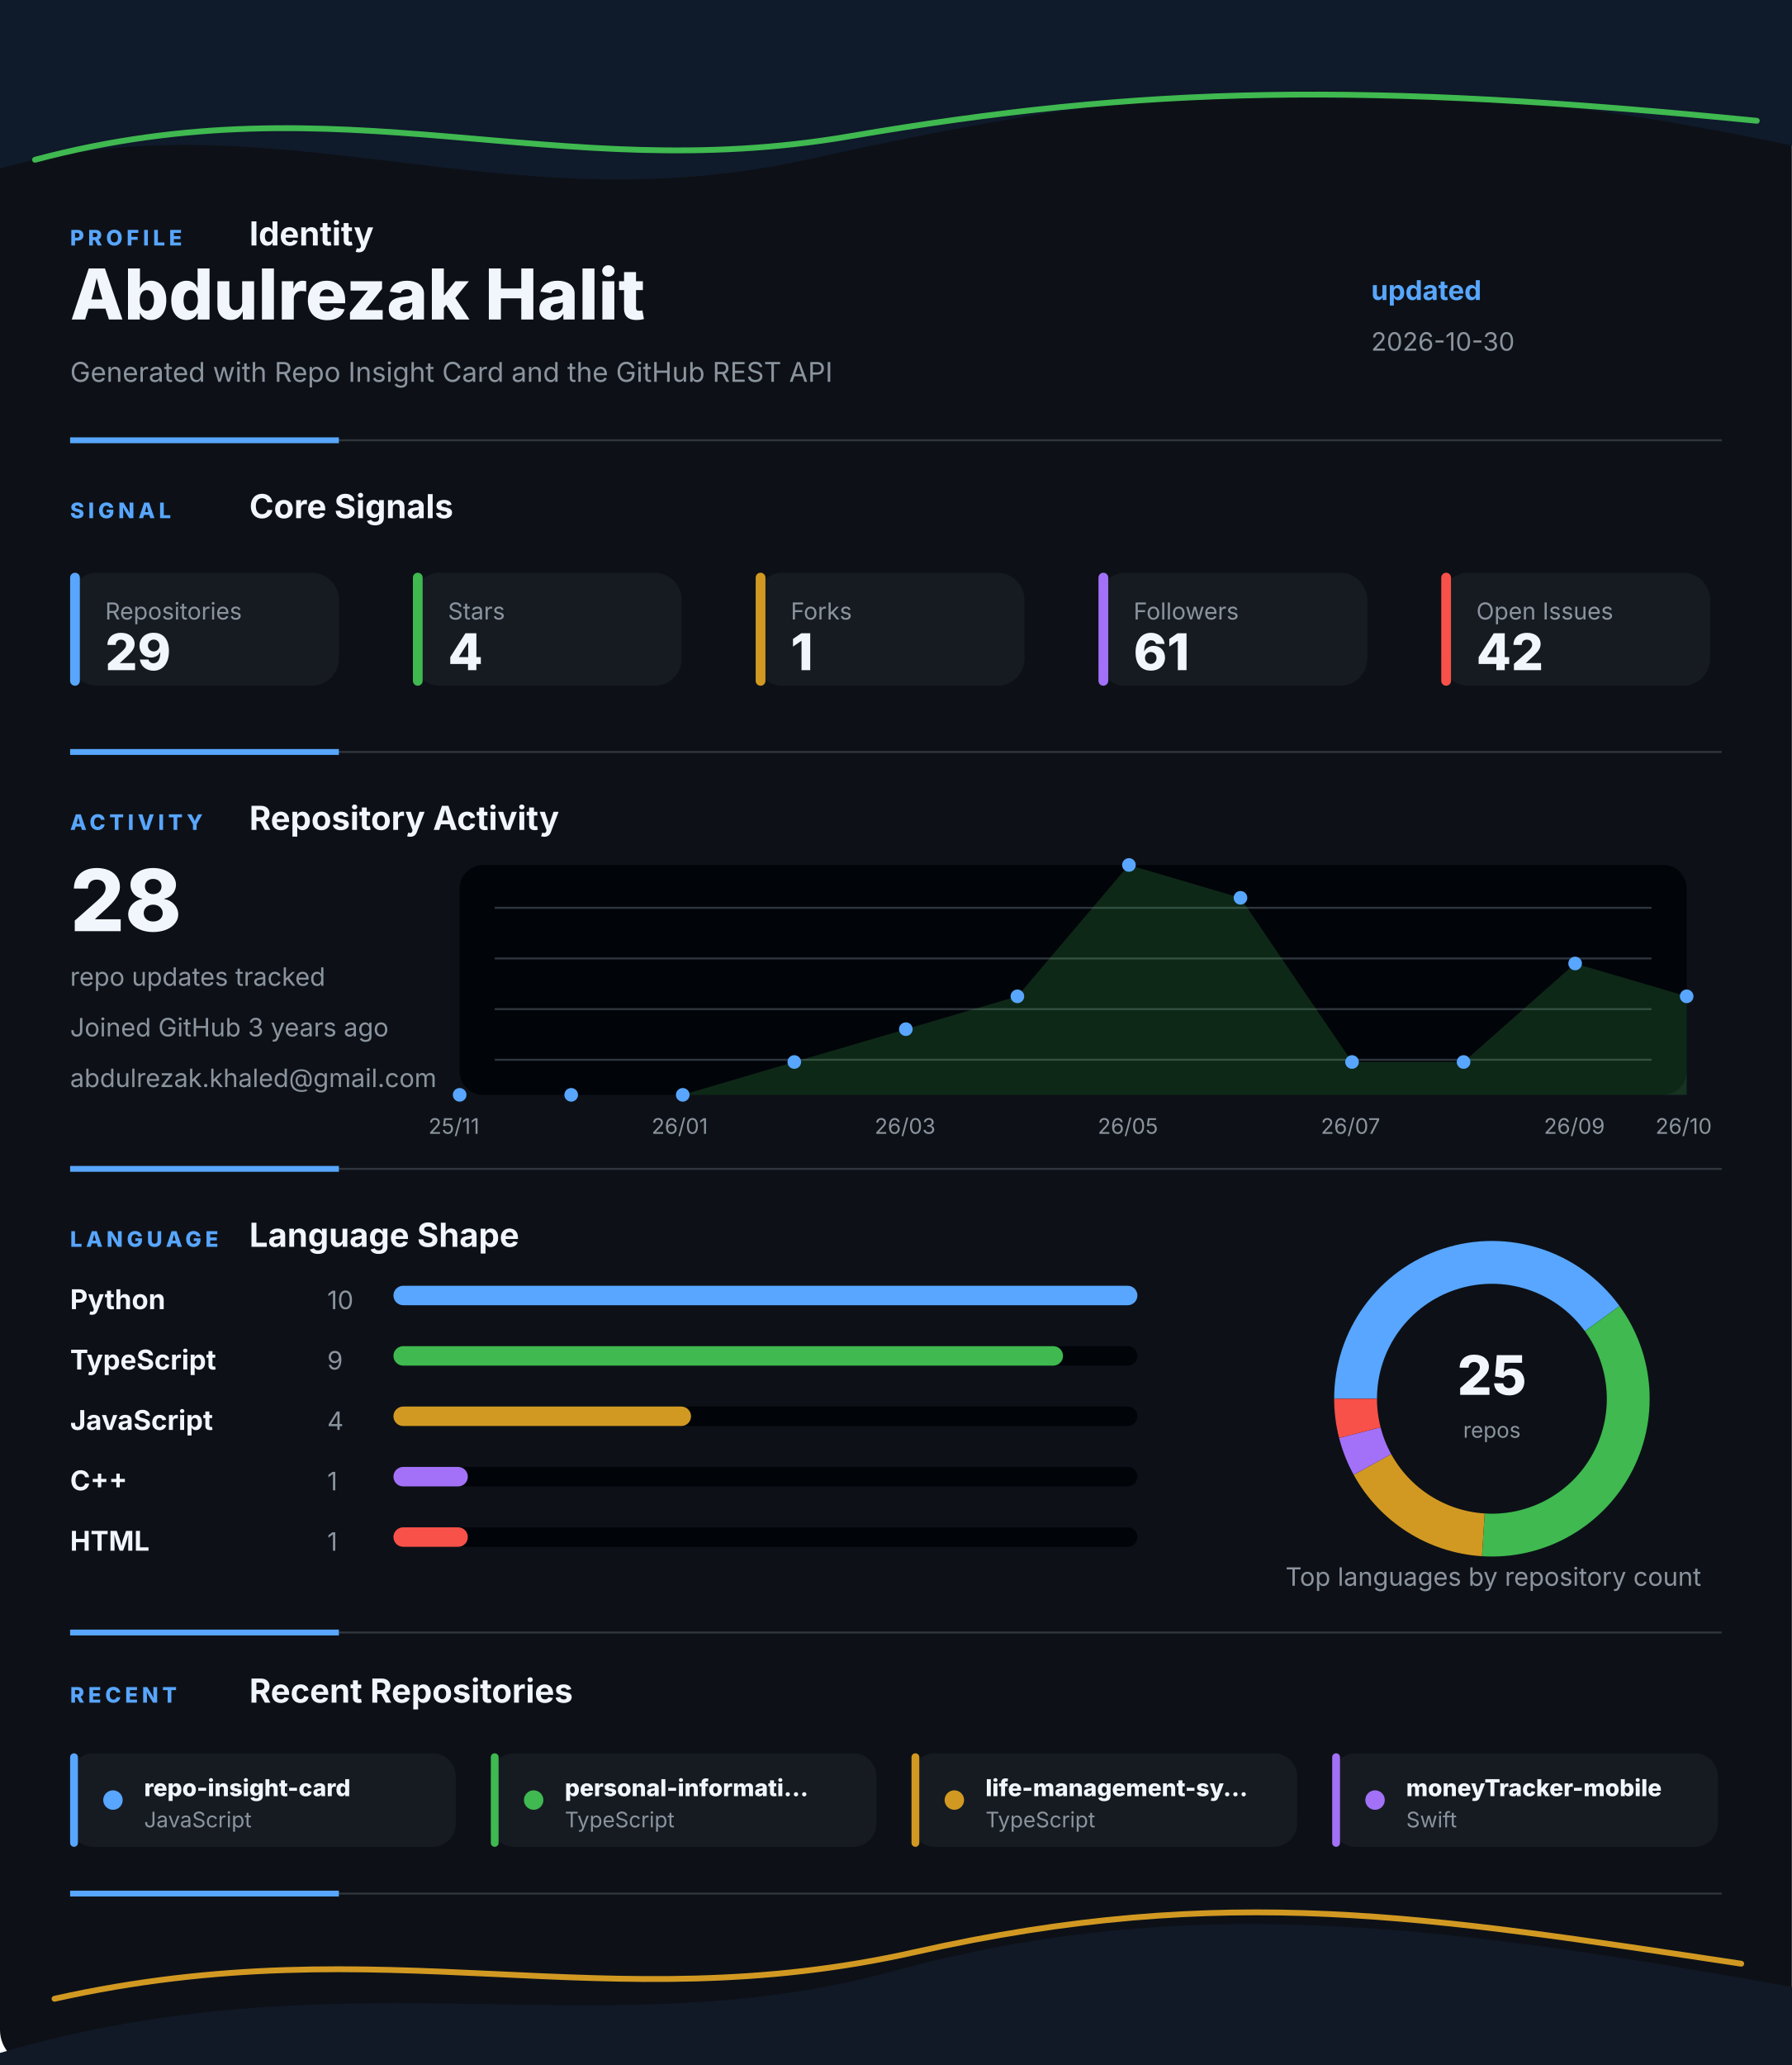
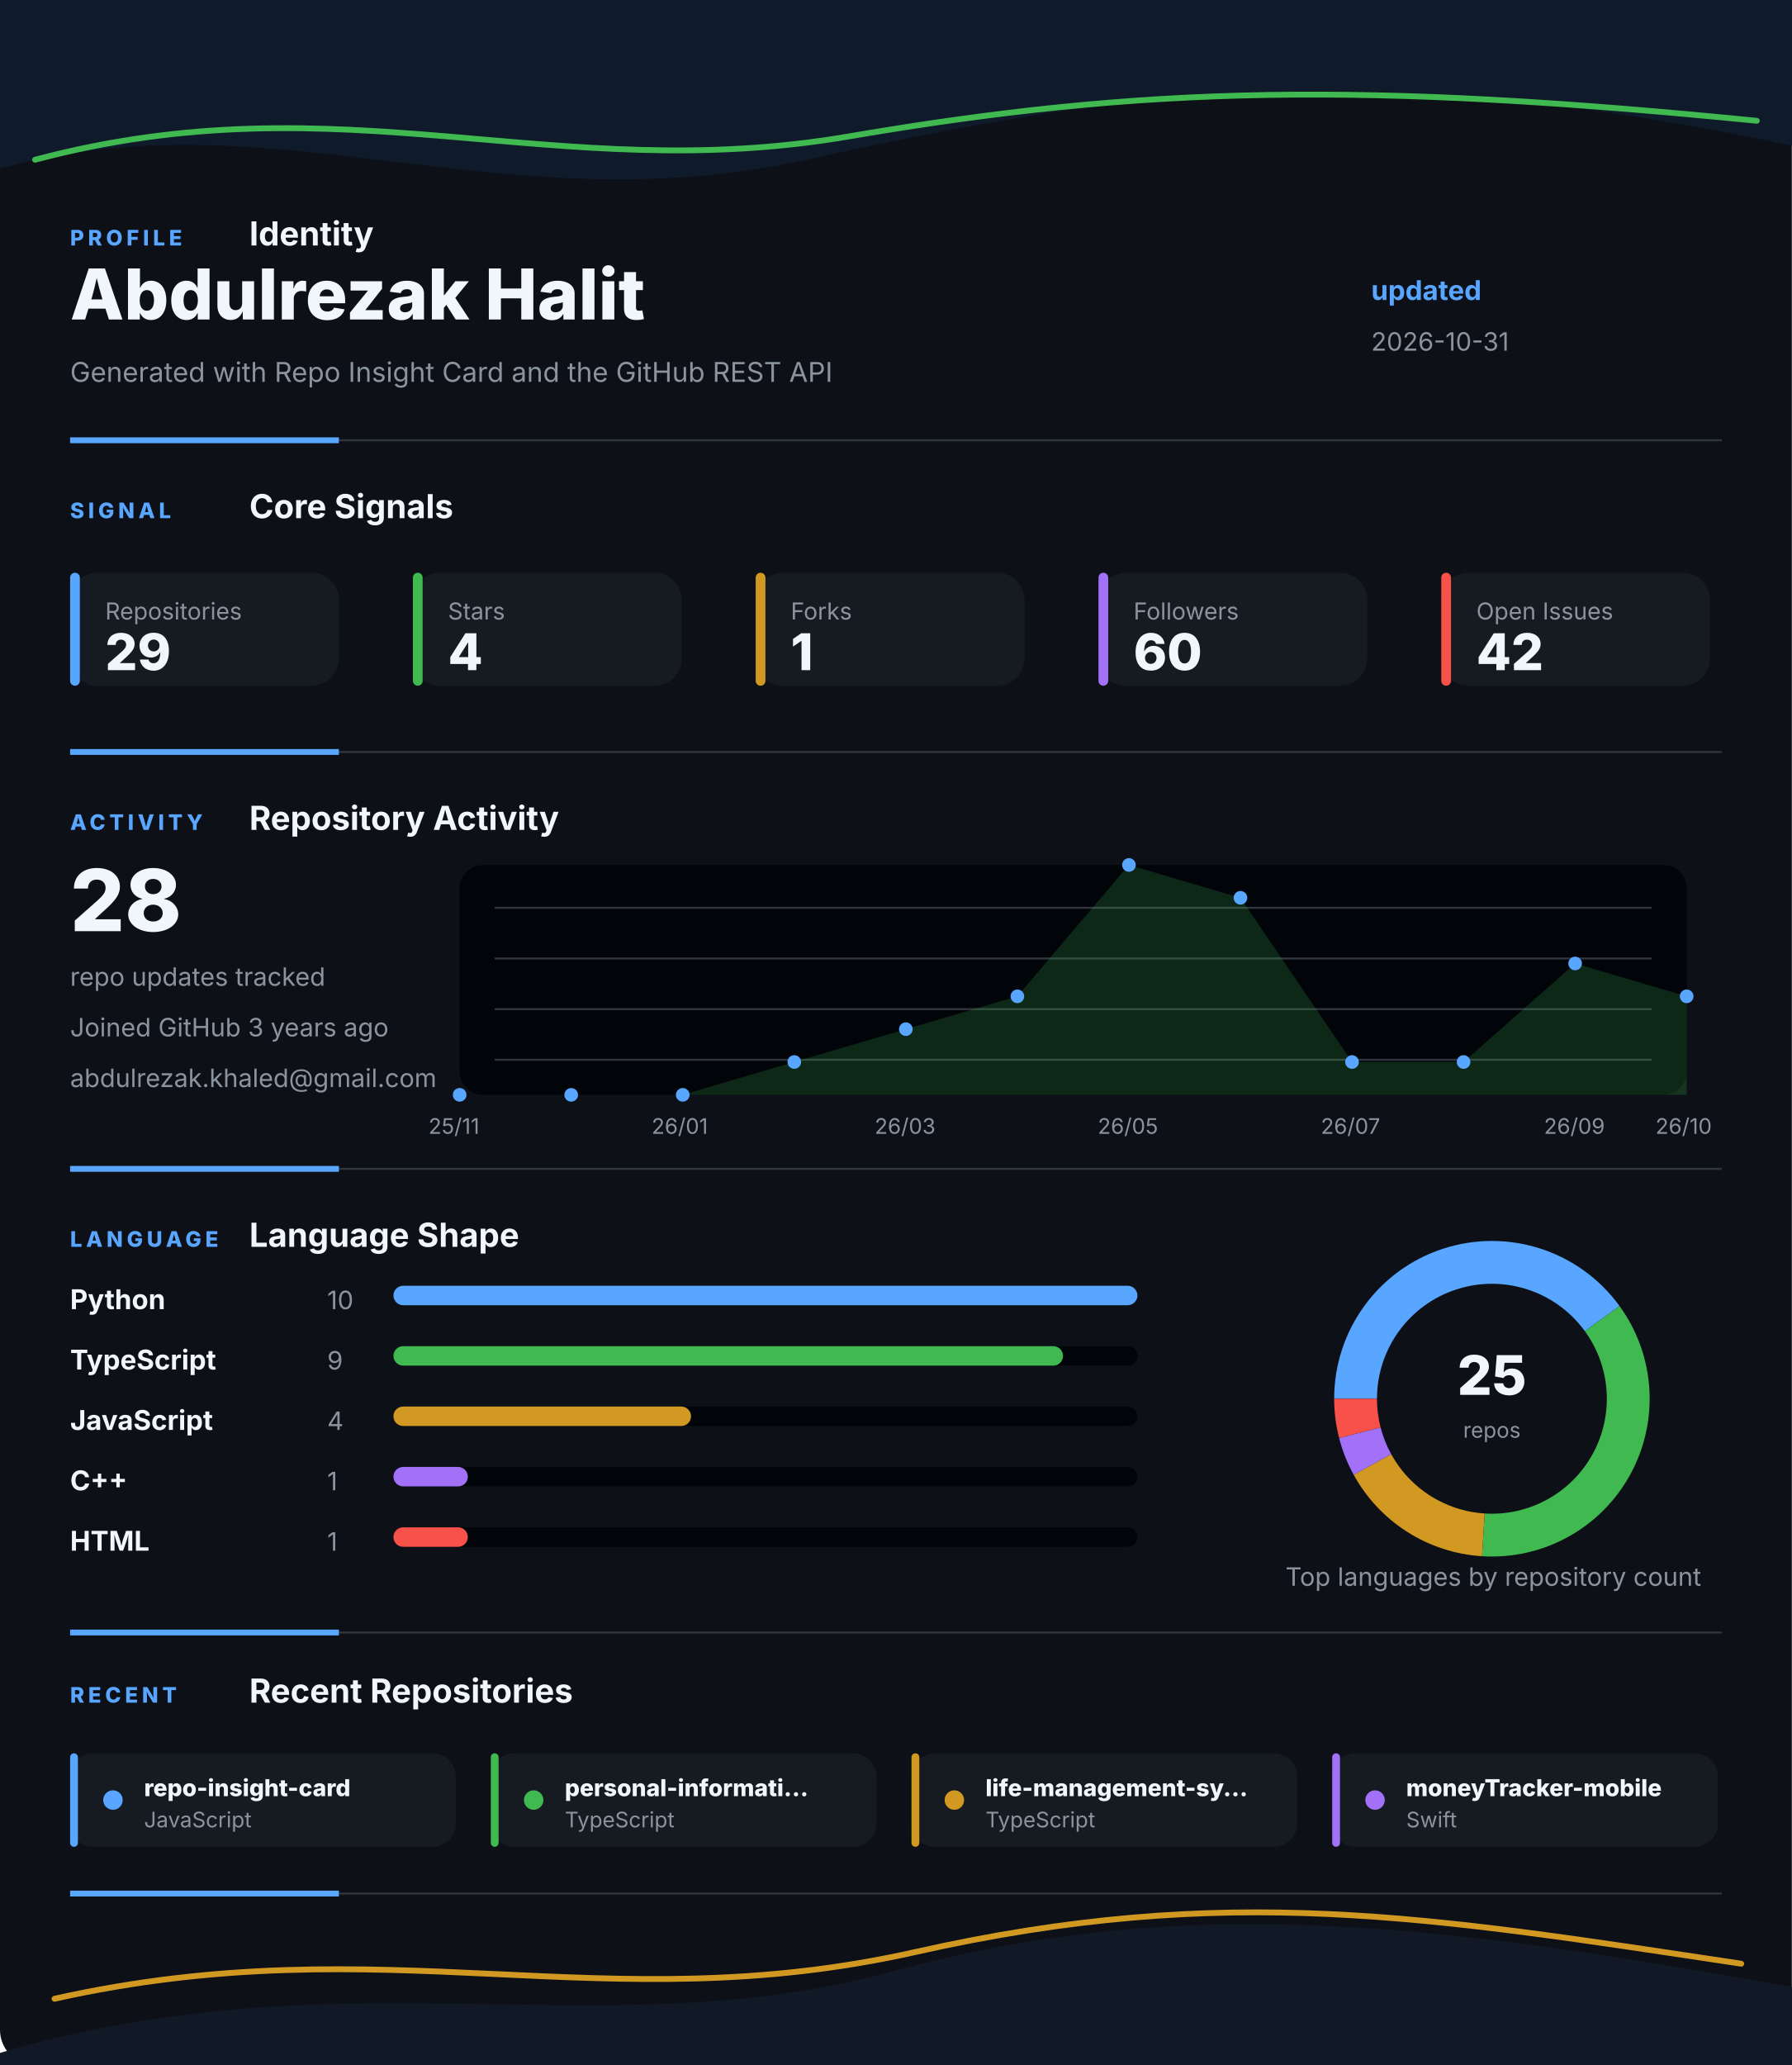
<svg xmlns="http://www.w3.org/2000/svg" width="920" height="1060" viewBox="0 0 920 1060" fill="none" role="img" aria-labelledby="title desc">
  <style>
    .gesture-top {
      animation: driftTop 8s ease-in-out infinite alternate;
      transform-origin: 50% 0%;
    }
    .gesture-bottom {
      animation: driftBottom 9s ease-in-out infinite alternate;
      transform-origin: 50% 100%;
    }
    .gesture-glow {
      animation: breathe 5s ease-in-out infinite alternate;
    }
    .section {
      animation: settle 700ms ease both;
    }
    .section-profile { animation-delay: 80ms; }
    .section-signal { animation-delay: 180ms; }
    .section-activity { animation-delay: 280ms; }
    .section-language { animation-delay: 380ms; }
    .section-recent { animation-delay: 480ms; }
    .metric-tile {
      animation: tileLift 4s ease-in-out infinite alternate;
      transform-box: fill-box;
      transform-origin: center;
    }
    .chart-line {
      stroke-dasharray: 1200;
      stroke-dashoffset: 1200;
      animation: drawLine 1.4s ease 500ms forwards;
    }
    .chart-dot {
      animation: pulseDot 2.6s ease-in-out infinite;
      transform-box: fill-box;
      transform-origin: center;
    }
    .bar-fill {
      animation: barBreathe 3.2s ease-in-out infinite alternate;
      transform-box: fill-box;
      transform-origin: left center;
    }
    .donut-slice {
      animation: ringGlow 3.8s ease-in-out infinite alternate;
    }
    @keyframes driftTop {
      from { transform: translateX(-8px) translateY(0); opacity: 0.86; }
      to { transform: translateX(8px) translateY(10px); opacity: 1; }
    }
    @keyframes driftBottom {
      from { transform: translateX(8px) translateY(4px); opacity: 0.82; }
      to { transform: translateX(-10px) translateY(-8px); opacity: 1; }
    }
    @keyframes breathe {
      from { opacity: 0.18; }
      to { opacity: 0.46; }
    }
    @keyframes settle {
      from { opacity: 0; transform: translateY(12px); }
      to { opacity: 1; transform: translateY(0); }
    }
    @keyframes tileLift {
      from { transform: translateY(0); }
      to { transform: translateY(-3px); }
    }
    @keyframes drawLine {
      to { stroke-dashoffset: 0; }
    }
    @keyframes pulseDot {
      0%, 100% { transform: scale(1); opacity: 0.86; }
      50% { transform: scale(1.45); opacity: 1; }
    }
    @keyframes barBreathe {
      from { opacity: 0.78; }
      to { opacity: 1; }
    }
    @keyframes ringGlow {
      from { opacity: 0.74; }
      to { opacity: 1; }
    }
  </style>
  <rect width="920" height="1060" rx="18" fill="#0D1117" />
  <g class="gesture-top" aria-hidden="true">
    <path d="M -18 92 C 130 42, 250 118, 414 82 S 706 26, 944 80 V 0 H -18 Z" fill="#0F1A2B" />
    <path class="gesture-glow" d="M 18 82 C 176 40, 284 96, 436 70 S 700 42, 902 62" stroke="#3FB950" stroke-width="3" stroke-linecap="round" />
  </g>
  <g class="section section-profile">
    <g>
      <text x="36" y="126" fill="#58A6FF" font-family="Inter, Segoe UI, Arial, sans-serif" font-size="11" font-weight="800" letter-spacing="2">PROFILE</text>
      <text x="128" y="126" fill="#F0F6FC" font-family="Inter, Segoe UI, Arial, sans-serif" font-size="17" font-weight="700">Identity</text>
    </g>
    <text x="36" y="164" fill="#F0F6FC" font-family="Inter, Segoe UI, Arial, sans-serif" font-size="36" font-weight="800">Abdulrezak Halit</text>
    <text x="36" y="196" fill="#8B949E" font-family="Inter, Segoe UI, Arial, sans-serif" font-size="14">Generated with Repo Insight Card and the GitHub REST API</text>
    <text x="704" y="154" fill="#58A6FF" font-family="Inter, Segoe UI, Arial, sans-serif" font-size="14" font-weight="700">updated</text>
-     <text x="704" y="180" fill="#8B949E" font-family="Inter, Segoe UI, Arial, sans-serif" font-size="13">2026-10-30</text>
+     <text x="704" y="180" fill="#8B949E" font-family="Inter, Segoe UI, Arial, sans-serif" font-size="13">2026-10-31</text>
    <g>
      <line x1="36" y1="226" x2="884" y2="226" stroke="#30363D" stroke-width="1" />
      <line x1="36" y1="226" x2="174" y2="226" stroke="#58A6FF" stroke-width="3" />
    </g>
  </g>
  <g class="section section-signal">
    <g>
      <text x="36" y="266" fill="#58A6FF" font-family="Inter, Segoe UI, Arial, sans-serif" font-size="11" font-weight="800" letter-spacing="2">SIGNAL</text>
      <text x="128" y="266" fill="#F0F6FC" font-family="Inter, Segoe UI, Arial, sans-serif" font-size="17" font-weight="700">Core Signals</text>
    </g>
    <g class="metric-tile">
      <rect x="36" y="294" width="138" height="58" rx="14" fill="#161B22" />
      <rect x="36" y="294" width="5" height="58" rx="2.5" fill="#58A6FF" />
      <text x="54" y="318" fill="#8B949E" font-family="Inter, Segoe UI, Arial, sans-serif" font-size="12">Repositories</text>
      <text x="54" y="344" fill="#F0F6FC" font-family="Inter, Segoe UI, Arial, sans-serif" font-size="26" font-weight="800">29</text>
    </g>
    <g class="metric-tile">
      <rect x="212" y="294" width="138" height="58" rx="14" fill="#161B22" />
      <rect x="212" y="294" width="5" height="58" rx="2.5" fill="#3FB950" />
      <text x="230" y="318" fill="#8B949E" font-family="Inter, Segoe UI, Arial, sans-serif" font-size="12">Stars</text>
      <text x="230" y="344" fill="#F0F6FC" font-family="Inter, Segoe UI, Arial, sans-serif" font-size="26" font-weight="800">4</text>
    </g>
    <g class="metric-tile">
      <rect x="388" y="294" width="138" height="58" rx="14" fill="#161B22" />
      <rect x="388" y="294" width="5" height="58" rx="2.5" fill="#D29922" />
      <text x="406" y="318" fill="#8B949E" font-family="Inter, Segoe UI, Arial, sans-serif" font-size="12">Forks</text>
      <text x="406" y="344" fill="#F0F6FC" font-family="Inter, Segoe UI, Arial, sans-serif" font-size="26" font-weight="800">1</text>
    </g>
    <g class="metric-tile">
      <rect x="564" y="294" width="138" height="58" rx="14" fill="#161B22" />
      <rect x="564" y="294" width="5" height="58" rx="2.5" fill="#A371F7" />
      <text x="582" y="318" fill="#8B949E" font-family="Inter, Segoe UI, Arial, sans-serif" font-size="12">Followers</text>
-       <text x="582" y="344" fill="#F0F6FC" font-family="Inter, Segoe UI, Arial, sans-serif" font-size="26" font-weight="800">61</text>
+       <text x="582" y="344" fill="#F0F6FC" font-family="Inter, Segoe UI, Arial, sans-serif" font-size="26" font-weight="800">60</text>
    </g>
    <g class="metric-tile">
      <rect x="740" y="294" width="138" height="58" rx="14" fill="#161B22" />
      <rect x="740" y="294" width="5" height="58" rx="2.5" fill="#F85149" />
      <text x="758" y="318" fill="#8B949E" font-family="Inter, Segoe UI, Arial, sans-serif" font-size="12">Open Issues</text>
      <text x="758" y="344" fill="#F0F6FC" font-family="Inter, Segoe UI, Arial, sans-serif" font-size="26" font-weight="800">42</text>
    </g>
    <g>
      <line x1="36" y1="386" x2="884" y2="386" stroke="#30363D" stroke-width="1" />
      <line x1="36" y1="386" x2="174" y2="386" stroke="#58A6FF" stroke-width="3" />
    </g>
  </g>
  <g class="section section-activity">
    <g>
      <text x="36" y="426" fill="#58A6FF" font-family="Inter, Segoe UI, Arial, sans-serif" font-size="11" font-weight="800" letter-spacing="2">ACTIVITY</text>
      <text x="128" y="426" fill="#F0F6FC" font-family="Inter, Segoe UI, Arial, sans-serif" font-size="17" font-weight="700">Repository Activity</text>
    </g>
    <g>
      <rect x="236" y="444" width="630" height="118" rx="12" fill="#010409" />
      <line x1="254" y1="466" x2="848" y2="466" stroke="#30363D" stroke-width="1" />
      <line x1="254" y1="492" x2="848" y2="492" stroke="#30363D" stroke-width="1" />
      <line x1="254" y1="518" x2="848" y2="518" stroke="#30363D" stroke-width="1" />
      <line x1="254" y1="544" x2="848" y2="544" stroke="#30363D" stroke-width="1" />
      <polygon points="236,562 236.0,562.0 293.3,562.0 350.5,562.0 407.8,545.1 465.1,528.3 522.4,511.4 579.6,444.0 636.9,460.9 694.2,545.1 751.5,545.1 808.7,494.6 866.0,511.4 866,562" fill="#3FB950" opacity="0.2" />
      <polyline class="chart-line" points="236.0,562.0 293.3,562.0 350.5,562.0 407.8,545.1 465.1,528.3 522.4,511.4 579.6,444.0 636.9,460.9 694.2,545.1 751.5,545.1 808.7,494.6 866.0,511.4" fill="none" stroke="#3FB950" stroke-width="4" stroke-linecap="round" stroke-linejoin="round" />
      <circle class="chart-dot" style="animation-delay: 0ms" cx="236" cy="562" r="3.5" fill="#58A6FF" />
      <circle class="chart-dot" style="animation-delay: 90ms" cx="293.273" cy="562" r="3.5" fill="#58A6FF" />
      <circle class="chart-dot" style="animation-delay: 180ms" cx="350.545" cy="562" r="3.5" fill="#58A6FF" />
      <circle class="chart-dot" style="animation-delay: 270ms" cx="407.818" cy="545.143" r="3.5" fill="#58A6FF" />
      <circle class="chart-dot" style="animation-delay: 360ms" cx="465.091" cy="528.286" r="3.5" fill="#58A6FF" />
      <circle class="chart-dot" style="animation-delay: 450ms" cx="522.364" cy="511.429" r="3.5" fill="#58A6FF" />
      <circle class="chart-dot" style="animation-delay: 540ms" cx="579.636" cy="444" r="3.5" fill="#58A6FF" />
      <circle class="chart-dot" style="animation-delay: 630ms" cx="636.909" cy="460.857" r="3.5" fill="#58A6FF" />
      <circle class="chart-dot" style="animation-delay: 720ms" cx="694.182" cy="545.143" r="3.5" fill="#58A6FF" />
      <circle class="chart-dot" style="animation-delay: 810ms" cx="751.455" cy="545.143" r="3.5" fill="#58A6FF" />
      <circle class="chart-dot" style="animation-delay: 900ms" cx="808.727" cy="494.571" r="3.5" fill="#58A6FF" />
      <circle class="chart-dot" style="animation-delay: 990ms" cx="866" cy="511.429" r="3.5" fill="#58A6FF" />
      <text x="220" y="582" fill="#8B949E" font-family="Inter, Segoe UI, Arial, sans-serif" font-size="11">25/11</text>
      <text x="334.545" y="582" fill="#8B949E" font-family="Inter, Segoe UI, Arial, sans-serif" font-size="11">26/01</text>
      <text x="449.091" y="582" fill="#8B949E" font-family="Inter, Segoe UI, Arial, sans-serif" font-size="11">26/03</text>
      <text x="563.636" y="582" fill="#8B949E" font-family="Inter, Segoe UI, Arial, sans-serif" font-size="11">26/05</text>
      <text x="678.182" y="582" fill="#8B949E" font-family="Inter, Segoe UI, Arial, sans-serif" font-size="11">26/07</text>
      <text x="792.727" y="582" fill="#8B949E" font-family="Inter, Segoe UI, Arial, sans-serif" font-size="11">26/09</text>
      <text x="850" y="582" fill="#8B949E" font-family="Inter, Segoe UI, Arial, sans-serif" font-size="11">26/10</text>
    </g>
    <text x="36" y="478" fill="#F0F6FC" font-family="Inter, Segoe UI, Arial, sans-serif" font-size="44" font-weight="800">28</text>
    <text x="36" y="506" fill="#8B949E" font-family="Inter, Segoe UI, Arial, sans-serif" font-size="13">repo updates tracked</text>
    <text x="36" y="532" fill="#8B949E" font-family="Inter, Segoe UI, Arial, sans-serif" font-size="13">Joined GitHub 3 years ago</text>
    <text x="36" y="558" fill="#8B949E" font-family="Inter, Segoe UI, Arial, sans-serif" font-size="13">abdulrezak.khaled@gmail.com</text>
    <g>
      <line x1="36" y1="600" x2="884" y2="600" stroke="#30363D" stroke-width="1" />
      <line x1="36" y1="600" x2="174" y2="600" stroke="#58A6FF" stroke-width="3" />
    </g>
  </g>
  <g class="section section-language">
    <g>
      <text x="36" y="640" fill="#58A6FF" font-family="Inter, Segoe UI, Arial, sans-serif" font-size="11" font-weight="800" letter-spacing="2">LANGUAGE</text>
      <text x="128" y="640" fill="#F0F6FC" font-family="Inter, Segoe UI, Arial, sans-serif" font-size="17" font-weight="700">Language Shape</text>
    </g>
    <g>
      <g>
        <text x="36" y="672" fill="#F0F6FC" font-family="Inter, Segoe UI, Arial, sans-serif" font-size="14" font-weight="700">Python</text>
        <text x="168" y="672" fill="#8B949E" font-family="Inter, Segoe UI, Arial, sans-serif" font-size="13">10</text>
        <rect x="202" y="660" width="382" height="10" rx="5" fill="#010409" />
        <rect class="bar-fill" x="202" y="660" width="382" height="10" rx="5" fill="#58A6FF" />
      </g>
      <g>
        <text x="36" y="703" fill="#F0F6FC" font-family="Inter, Segoe UI, Arial, sans-serif" font-size="14" font-weight="700">TypeScript</text>
        <text x="168" y="703" fill="#8B949E" font-family="Inter, Segoe UI, Arial, sans-serif" font-size="13">9</text>
        <rect x="202" y="691" width="382" height="10" rx="5" fill="#010409" />
        <rect class="bar-fill" x="202" y="691" width="343.8" height="10" rx="5" fill="#3FB950" />
      </g>
      <g>
        <text x="36" y="734" fill="#F0F6FC" font-family="Inter, Segoe UI, Arial, sans-serif" font-size="14" font-weight="700">JavaScript</text>
        <text x="168" y="734" fill="#8B949E" font-family="Inter, Segoe UI, Arial, sans-serif" font-size="13">4</text>
        <rect x="202" y="722" width="382" height="10" rx="5" fill="#010409" />
        <rect class="bar-fill" x="202" y="722" width="152.8" height="10" rx="5" fill="#D29922" />
      </g>
      <g>
        <text x="36" y="765" fill="#F0F6FC" font-family="Inter, Segoe UI, Arial, sans-serif" font-size="14" font-weight="700">C++</text>
        <text x="168" y="765" fill="#8B949E" font-family="Inter, Segoe UI, Arial, sans-serif" font-size="13">1</text>
        <rect x="202" y="753" width="382" height="10" rx="5" fill="#010409" />
        <rect class="bar-fill" x="202" y="753" width="38.2" height="10" rx="5" fill="#A371F7" />
      </g>
      <g>
        <text x="36" y="796" fill="#F0F6FC" font-family="Inter, Segoe UI, Arial, sans-serif" font-size="14" font-weight="700">HTML</text>
        <text x="168" y="796" fill="#8B949E" font-family="Inter, Segoe UI, Arial, sans-serif" font-size="13">1</text>
        <rect x="202" y="784" width="382" height="10" rx="5" fill="#010409" />
        <rect class="bar-fill" x="202" y="784" width="38.2" height="10" rx="5" fill="#F85149" />
      </g>
    </g>
    <g>
      <circle cx="766" cy="718" r="70" fill="none" stroke="#010409" stroke-width="22" />
      <path class="donut-slice" d="M 822.631 676.855 A 70 70 0 0 0 696 718" fill="none" stroke="#58A6FF" stroke-width="22" stroke-linecap="butt" />
      <path class="donut-slice" d="M 761.605 787.862 A 70 70 0 0 0 822.631 676.855" fill="none" stroke="#3FB950" stroke-width="22" stroke-linecap="butt" />
      <path class="donut-slice" d="M 704.659 751.723 A 70 70 0 0 0 761.605 787.862" fill="none" stroke="#D29922" stroke-width="22" stroke-linecap="butt" />
      <path class="donut-slice" d="M 698.199 735.408 A 70 70 0 0 0 704.659 751.723" fill="none" stroke="#A371F7" stroke-width="22" stroke-linecap="butt" />
      <path class="donut-slice" d="M 696 718 A 70 70 0 0 0 698.199 735.408" fill="none" stroke="#F85149" stroke-width="22" stroke-linecap="butt" />
      <circle cx="766" cy="718" r="56" fill="#0D1117" />
      <text x="766" y="716" text-anchor="middle" fill="#F0F6FC" font-family="Inter, Segoe UI, Arial, sans-serif" font-size="28" font-weight="800">25</text>
      <text x="766" y="738" text-anchor="middle" fill="#8B949E" font-family="Inter, Segoe UI, Arial, sans-serif" font-size="11">repos</text>
    </g>
    <text x="660" y="814" fill="#8B949E" font-family="Inter, Segoe UI, Arial, sans-serif" font-size="13">Top languages by repository count</text>
    <g>
      <line x1="36" y1="838" x2="884" y2="838" stroke="#30363D" stroke-width="1" />
      <line x1="36" y1="838" x2="174" y2="838" stroke="#58A6FF" stroke-width="3" />
    </g>
  </g>
  <g class="section section-recent">
    <g>
      <text x="36" y="874" fill="#58A6FF" font-family="Inter, Segoe UI, Arial, sans-serif" font-size="11" font-weight="800" letter-spacing="2">RECENT</text>
      <text x="128" y="874" fill="#F0F6FC" font-family="Inter, Segoe UI, Arial, sans-serif" font-size="17" font-weight="700">Recent Repositories</text>
    </g>
    <g>
      <g class="metric-tile">
        <rect x="36" y="900" width="198" height="48" rx="12" fill="#161B22" />
        <rect x="36" y="900" width="4" height="48" rx="2" fill="#58A6FF" />
        <circle cx="58" cy="924" r="5" fill="#58A6FF" />
        <text x="74" y="922" fill="#F0F6FC" font-family="Inter, Segoe UI, Arial, sans-serif" font-size="12" font-weight="800">repo-insight-card</text>
        <text x="74" y="938" fill="#8B949E" font-family="Inter, Segoe UI, Arial, sans-serif" font-size="11">JavaScript</text>
      </g>
      <g class="metric-tile">
        <rect x="252" y="900" width="198" height="48" rx="12" fill="#161B22" />
        <rect x="252" y="900" width="4" height="48" rx="2" fill="#3FB950" />
        <circle cx="274" cy="924" r="5" fill="#3FB950" />
        <text x="290" y="922" fill="#F0F6FC" font-family="Inter, Segoe UI, Arial, sans-serif" font-size="12" font-weight="800">personal-informati...</text>
        <text x="290" y="938" fill="#8B949E" font-family="Inter, Segoe UI, Arial, sans-serif" font-size="11">TypeScript</text>
      </g>
      <g class="metric-tile">
        <rect x="468" y="900" width="198" height="48" rx="12" fill="#161B22" />
        <rect x="468" y="900" width="4" height="48" rx="2" fill="#D29922" />
        <circle cx="490" cy="924" r="5" fill="#D29922" />
        <text x="506" y="922" fill="#F0F6FC" font-family="Inter, Segoe UI, Arial, sans-serif" font-size="12" font-weight="800">life-management-sy...</text>
        <text x="506" y="938" fill="#8B949E" font-family="Inter, Segoe UI, Arial, sans-serif" font-size="11">TypeScript</text>
      </g>
      <g class="metric-tile">
        <rect x="684" y="900" width="198" height="48" rx="12" fill="#161B22" />
        <rect x="684" y="900" width="4" height="48" rx="2" fill="#A371F7" />
        <circle cx="706" cy="924" r="5" fill="#A371F7" />
        <text x="722" y="922" fill="#F0F6FC" font-family="Inter, Segoe UI, Arial, sans-serif" font-size="12" font-weight="800">moneyTracker-mobile</text>
        <text x="722" y="938" fill="#8B949E" font-family="Inter, Segoe UI, Arial, sans-serif" font-size="11">Swift</text>
      </g>
    </g>
    <g>
      <line x1="36" y1="972" x2="884" y2="972" stroke="#30363D" stroke-width="1" />
      <line x1="36" y1="972" x2="174" y2="972" stroke="#58A6FF" stroke-width="3" />
    </g>
  </g>
  <g class="gesture-bottom" aria-hidden="true">
    <path d="M -20 1060 C 168 998, 304 1054, 458 1012 S 746 988, 942 1024 V 1060 Z" fill="#111927" />
    <path class="gesture-glow" d="M 28 1026 C 198 988, 310 1038, 470 1002 S 734 984, 894 1008" stroke="#D29922" stroke-width="3" stroke-linecap="round" />
  </g>
</svg>
